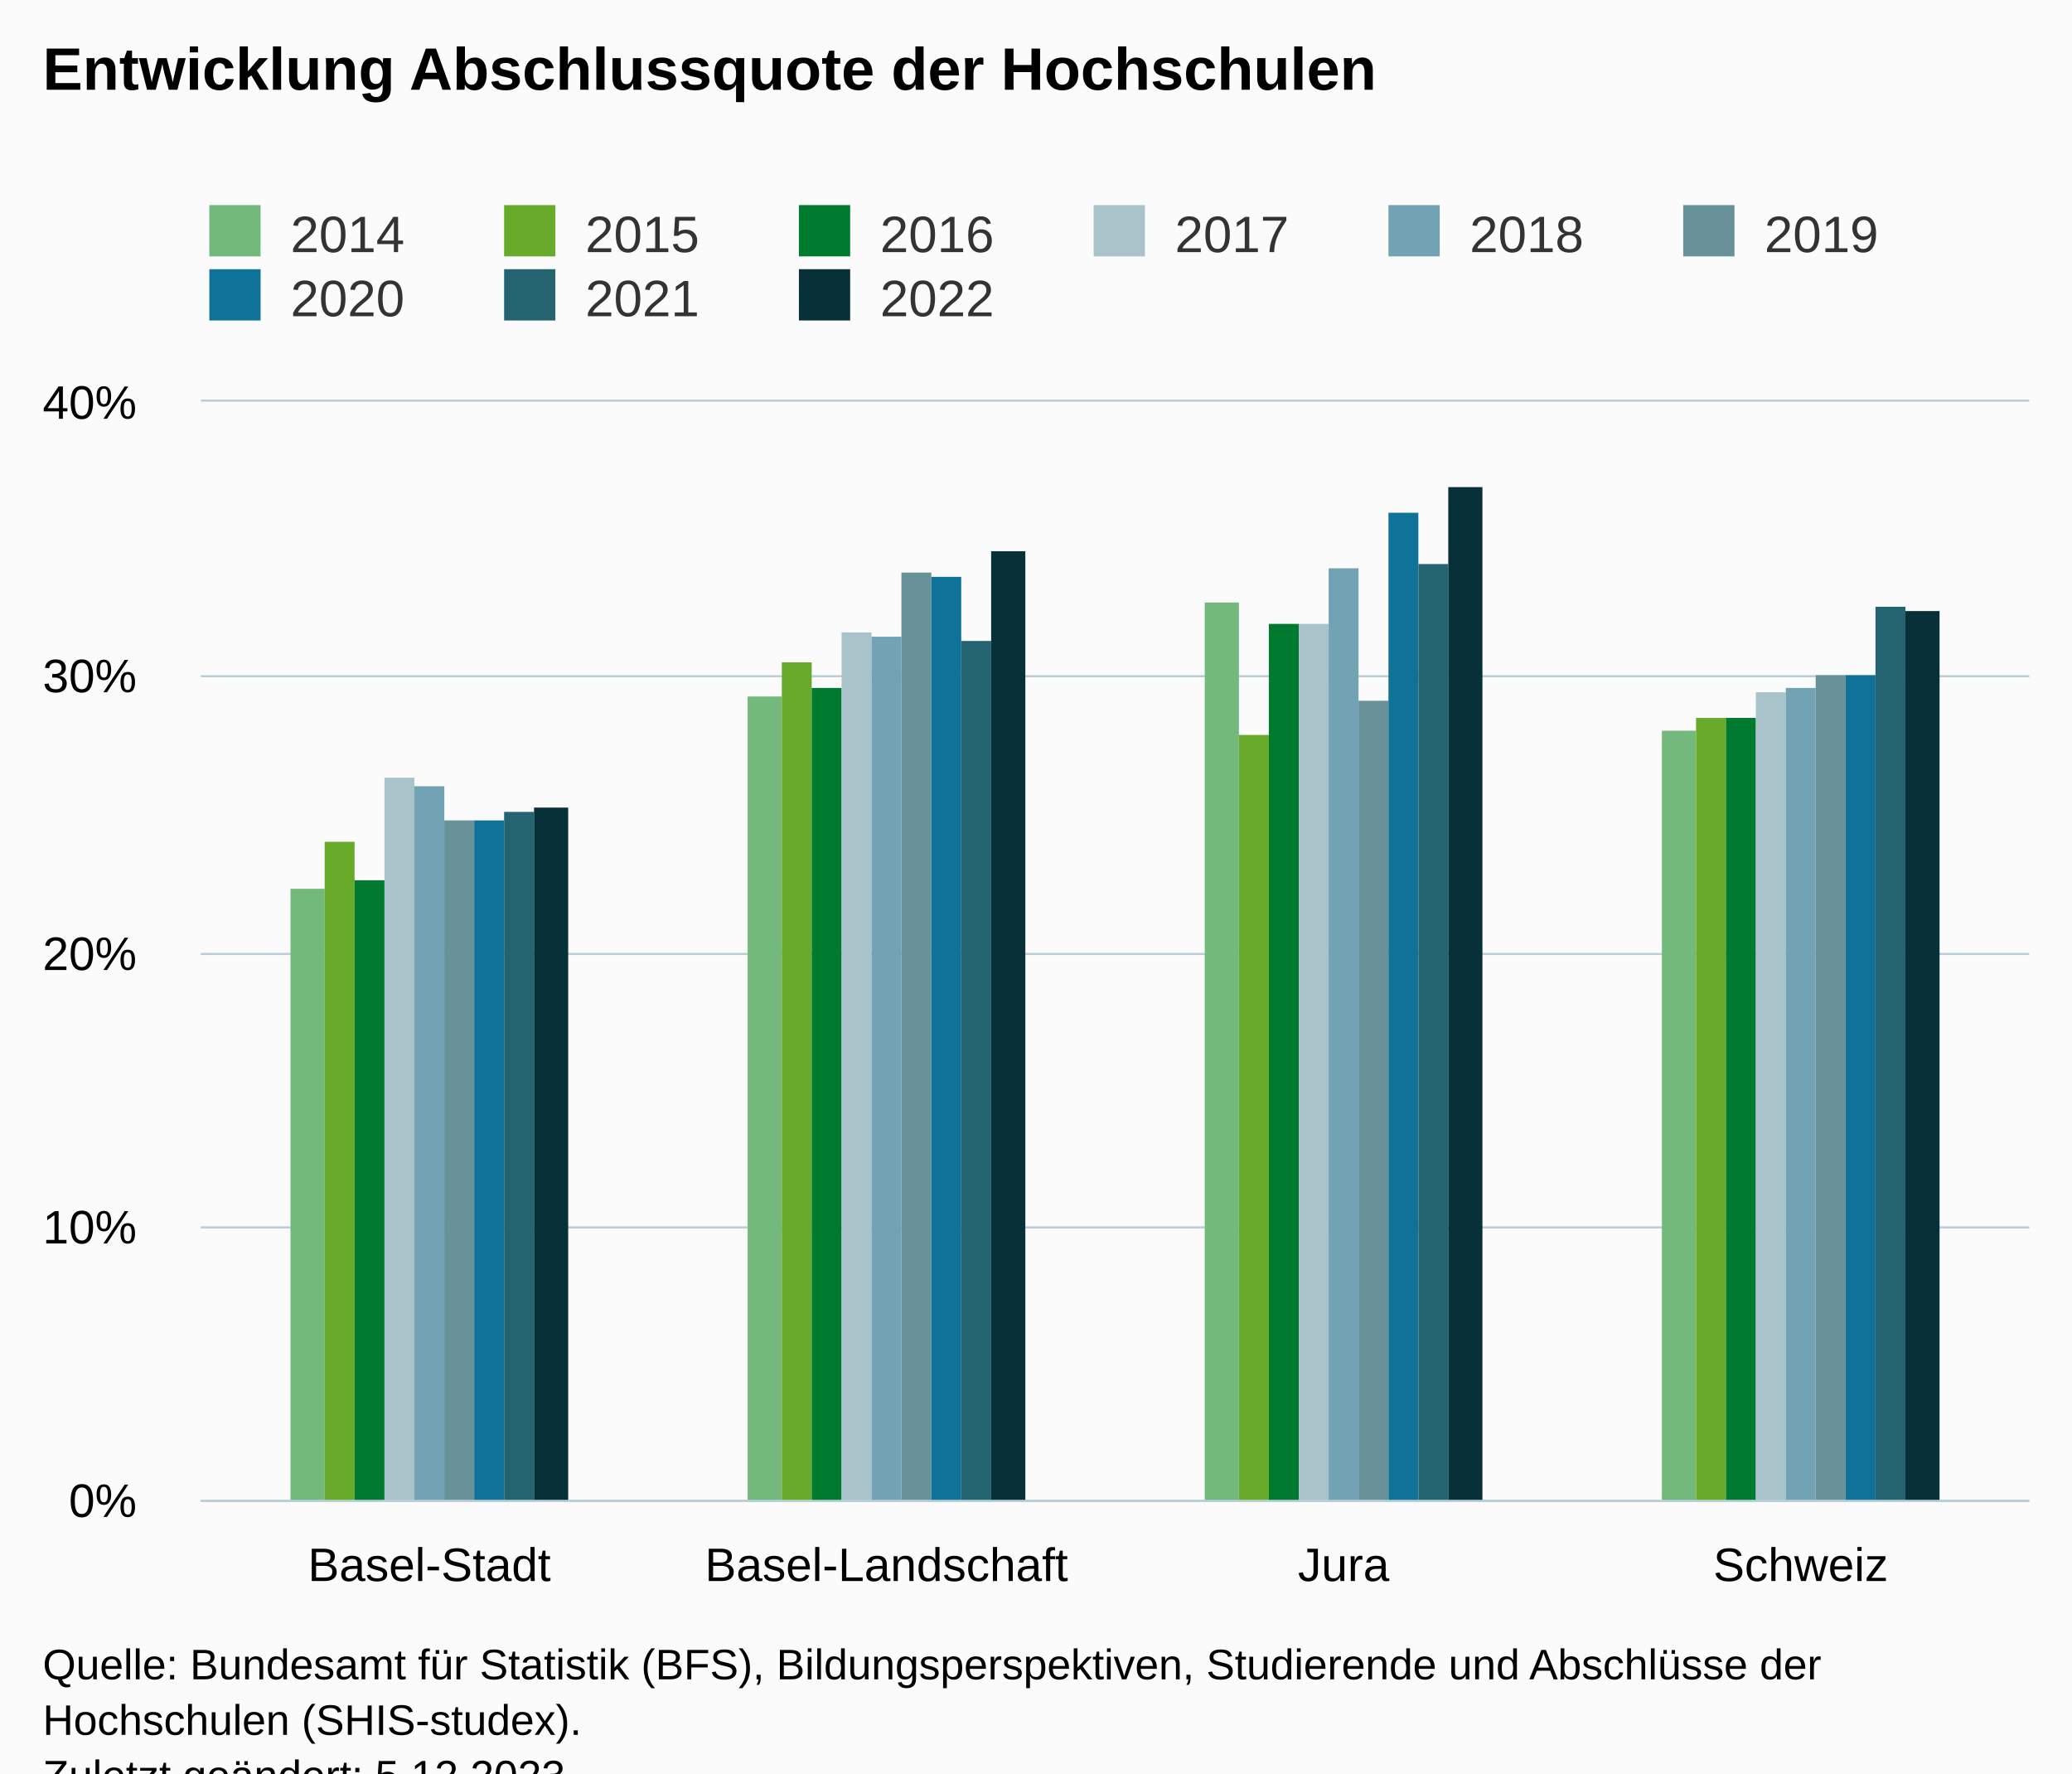
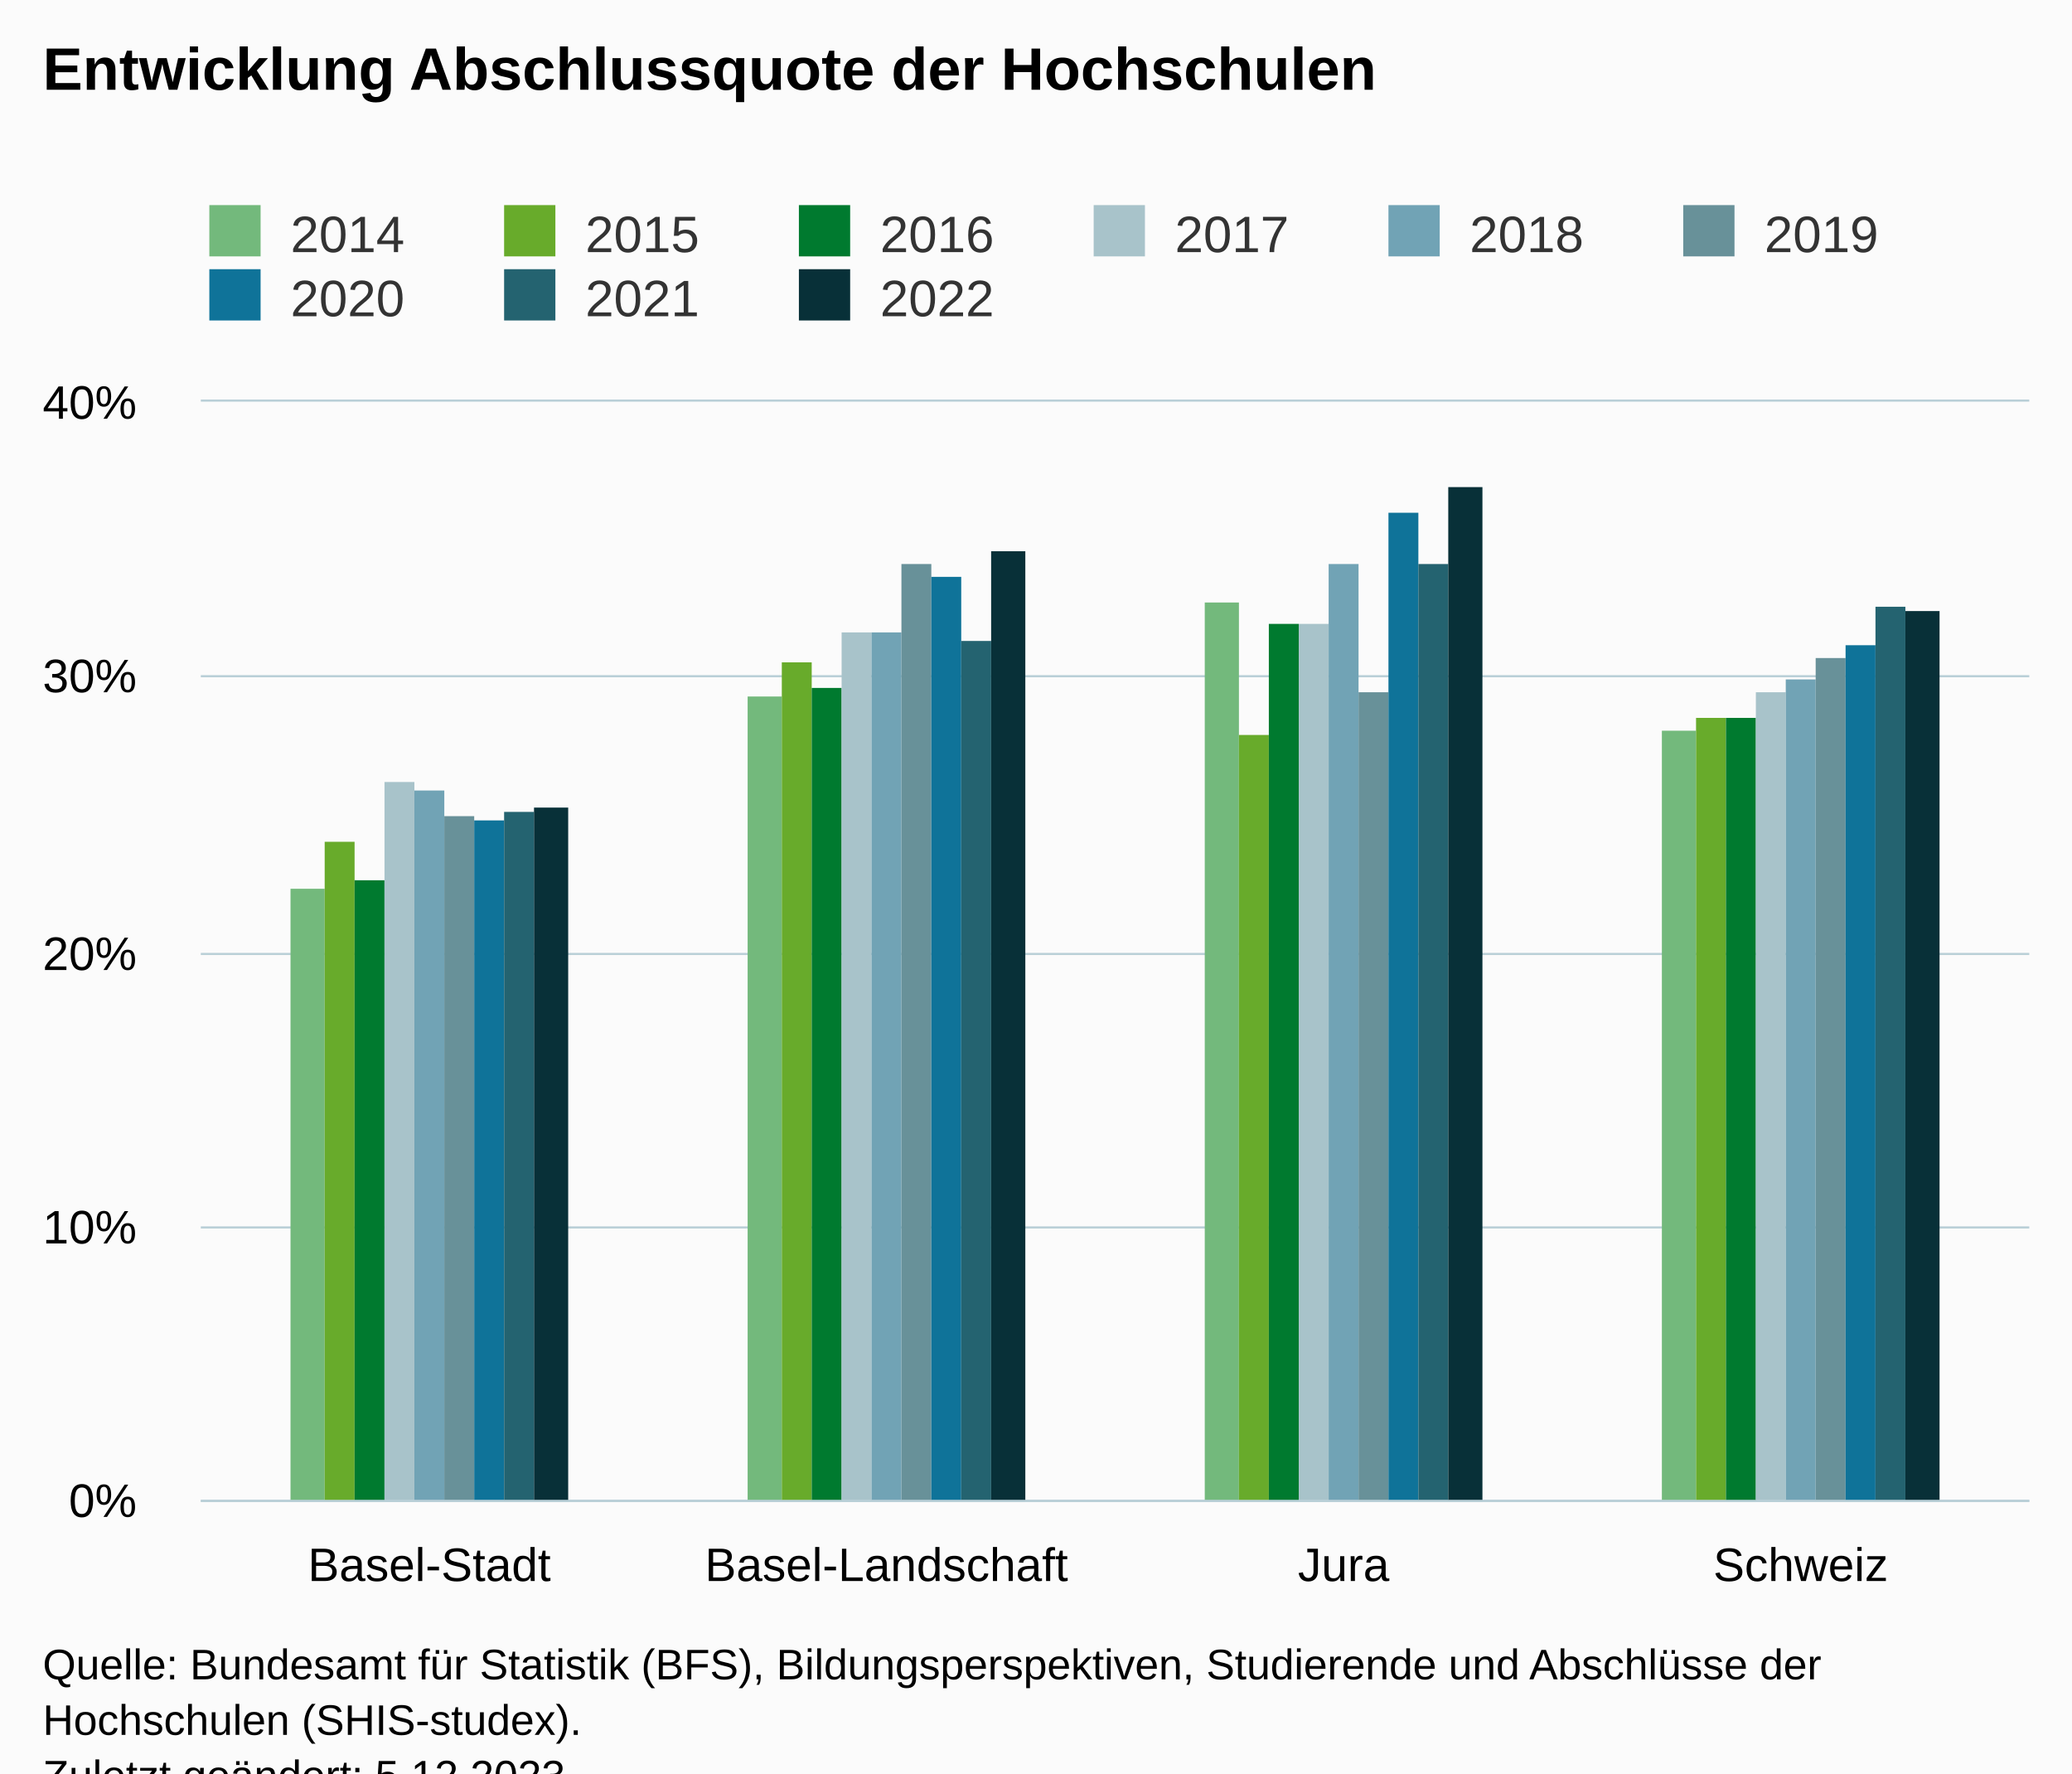
<svg xmlns="http://www.w3.org/2000/svg" version="1.1" class="highcharts-root" style="font-family:Arial;font-size:12px;" viewBox="0 0 485 415">
  <defs>
-     <clipPath id="highcharts-ik24fgg-43-">
+     <clipPath id="highcharts-5sdyt7g-43-">
      <rect x="0" y="0" width="428" height="257" fill="none" />
    </clipPath>
-     <clipPath id="highcharts-ik24fgg-48-">
+     <clipPath id="highcharts-5sdyt7g-48-">
      <rect x="0" y="0" width="428" height="257" fill="none" />
    </clipPath>
-     <clipPath id="highcharts-ik24fgg-81-">
+     <clipPath id="highcharts-5sdyt7g-81-">
      <rect x="47" y="94" width="428" height="257" fill="none" />
    </clipPath>
  </defs>
  <rect fill="#fbfbfb" class="highcharts-background" x="0" y="0" width="485" height="428" rx="0" ry="0" />
  <rect fill="none" class="highcharts-plot-background" x="47" y="94" width="428" height="257" />
  <g class="highcharts-pane-group" data-z-index="0" />
  <g class="highcharts-grid highcharts-xaxis-grid" data-z-index="1">
    <path fill="none" data-z-index="1" class="highcharts-grid-line" d="M 153.5 94 L 153.5 351" opacity="1" />
    <path fill="none" data-z-index="1" class="highcharts-grid-line" d="M 260.5 94 L 260.5 351" opacity="1" />
    <path fill="none" data-z-index="1" class="highcharts-grid-line" d="M 367.5 94 L 367.5 351" opacity="1" />
    <path fill="none" data-z-index="1" class="highcharts-grid-line" d="M 474.5 94 L 474.5 351" opacity="1" />
    <path fill="none" data-z-index="1" class="highcharts-grid-line" d="M 46.5 94 L 46.5 351" opacity="1" />
  </g>
  <g class="highcharts-grid highcharts-yaxis-grid" data-z-index="1">
    <path fill="none" stroke="#B9CFD7" stroke-width="0.5" data-z-index="1" class="highcharts-grid-line" d="M 47 351.25 L 475 351.25" opacity="1" />
    <path fill="none" stroke="#B9CFD7" stroke-width="0.5" data-z-index="1" class="highcharts-grid-line" d="M 47 287.25 L 475 287.25" opacity="1" />
    <path fill="none" stroke="#B9CFD7" stroke-width="0.5" data-z-index="1" class="highcharts-grid-line" d="M 47 223.25 L 475 223.25" opacity="1" />
    <path fill="none" stroke="#B9CFD7" stroke-width="0.5" data-z-index="1" class="highcharts-grid-line" d="M 47 158.25 L 475 158.25" opacity="1" />
    <path fill="none" stroke="#B9CFD7" stroke-width="0.5" data-z-index="1" class="highcharts-grid-line" d="M 47 93.75 L 475 93.75" opacity="1" />
  </g>
  <rect fill="none" class="highcharts-plot-border" data-z-index="1" x="47" y="94" width="428" height="257" />
  <g class="highcharts-axis highcharts-xaxis" data-z-index="2">
    <path fill="none" class="highcharts-axis-line" stroke="#B9CFD7" stroke-width="0.5" data-z-index="7" d="M 47 351.25 L 475 351.25" />
  </g>
  <g class="highcharts-axis highcharts-yaxis" data-z-index="2">
    <path fill="none" class="highcharts-axis-line" data-z-index="7" d="M 47 94 L 47 351" />
  </g>
  <g class="highcharts-series-group" data-z-index="3">
-     <g class="highcharts-series highcharts-series-0 highcharts-column-series" data-z-index="0.1" opacity="1" transform="translate(47,94) scale(1 1)" clip-path="url(#highcharts-ik24fgg-48-)">
+     <g class="highcharts-series highcharts-series-0 highcharts-column-series" data-z-index="0.1" opacity="1" transform="translate(47,94) scale(1 1)" clip-path="url(#highcharts-5sdyt7g-48-)">
      <rect x="21" y="114" width="8" height="144" fill="#73B97C" opacity="1" class="highcharts-point" />
      <rect x="128" y="69" width="8" height="189" fill="#73B97C" opacity="1" class="highcharts-point" />
      <rect x="235" y="47" width="8" height="211" fill="#73B97C" opacity="1" class="highcharts-point" />
      <rect x="342" y="77" width="8" height="181" fill="#73B97C" opacity="1" class="highcharts-point" />
    </g>
    <g class="highcharts-markers highcharts-series-0 highcharts-column-series" data-z-index="0.1" opacity="1" transform="translate(47,94) scale(1 1)" clip-path="none" />
-     <g class="highcharts-series highcharts-series-1 highcharts-column-series" data-z-index="0.1" opacity="1" transform="translate(47,94) scale(1 1)" clip-path="url(#highcharts-ik24fgg-48-)">
+     <g class="highcharts-series highcharts-series-1 highcharts-column-series" data-z-index="0.1" opacity="1" transform="translate(47,94) scale(1 1)" clip-path="url(#highcharts-5sdyt7g-48-)">
      <rect x="29" y="103" width="7" height="155" fill="#68AB2B" opacity="1" class="highcharts-point" />
      <rect x="136" y="61" width="7" height="197" fill="#68AB2B" opacity="1" class="highcharts-point" />
      <rect x="243" y="78" width="7" height="180" fill="#68AB2B" opacity="1" class="highcharts-point" />
      <rect x="350" y="74" width="7" height="184" fill="#68AB2B" opacity="1" class="highcharts-point" />
    </g>
    <g class="highcharts-markers highcharts-series-1 highcharts-column-series" data-z-index="0.1" opacity="1" transform="translate(47,94) scale(1 1)" clip-path="none" />
-     <g class="highcharts-series highcharts-series-2 highcharts-column-series" data-z-index="0.1" opacity="1" transform="translate(47,94) scale(1 1)" clip-path="url(#highcharts-ik24fgg-48-)">
+     <g class="highcharts-series highcharts-series-2 highcharts-column-series" data-z-index="0.1" opacity="1" transform="translate(47,94) scale(1 1)" clip-path="url(#highcharts-5sdyt7g-48-)">
      <rect x="36" y="112" width="7" height="146" fill="#007A2F" opacity="1" class="highcharts-point" />
      <rect x="143" y="67" width="7" height="191" fill="#007A2F" opacity="1" class="highcharts-point" />
      <rect x="250" y="52" width="7" height="206" fill="#007A2F" opacity="1" class="highcharts-point" />
      <rect x="357" y="74" width="7" height="184" fill="#007A2F" opacity="1" class="highcharts-point" />
    </g>
    <g class="highcharts-markers highcharts-series-2 highcharts-column-series" data-z-index="0.1" opacity="1" transform="translate(47,94) scale(1 1)" clip-path="none" />
-     <g class="highcharts-series highcharts-series-3 highcharts-column-series" data-z-index="0.1" opacity="1" transform="translate(47,94) scale(1 1)" clip-path="url(#highcharts-ik24fgg-48-)">
-       <rect x="43" y="88" width="7" height="170" fill="#A8C3CA" opacity="1" class="highcharts-point" />
+     <g class="highcharts-series highcharts-series-3 highcharts-column-series" data-z-index="0.1" opacity="1" transform="translate(47,94) scale(1 1)" clip-path="url(#highcharts-5sdyt7g-48-)">
+       <rect x="43" y="89" width="7" height="169" fill="#A8C3CA" opacity="1" class="highcharts-point" />
      <rect x="150" y="54" width="7" height="204" fill="#A8C3CA" opacity="1" class="highcharts-point" />
      <rect x="257" y="52" width="7" height="206" fill="#A8C3CA" opacity="1" class="highcharts-point" />
      <rect x="364" y="68" width="7" height="190" fill="#A8C3CA" opacity="1" class="highcharts-point" />
    </g>
    <g class="highcharts-markers highcharts-series-3 highcharts-column-series" data-z-index="0.1" opacity="1" transform="translate(47,94) scale(1 1)" clip-path="none" />
-     <g class="highcharts-series highcharts-series-4 highcharts-column-series" data-z-index="0.1" opacity="1" transform="translate(47,94) scale(1 1)" clip-path="url(#highcharts-ik24fgg-48-)">
-       <rect x="50" y="90" width="7" height="168" fill="#71A3B5" opacity="1" class="highcharts-point" />
-       <rect x="157" y="55" width="7" height="203" fill="#71A3B5" opacity="1" class="highcharts-point" />
-       <rect x="264" y="39" width="7" height="219" fill="#71A3B5" opacity="1" class="highcharts-point" />
-       <rect x="371" y="67" width="7" height="191" fill="#71A3B5" opacity="1" class="highcharts-point" />
+     <g class="highcharts-series highcharts-series-4 highcharts-column-series" data-z-index="0.1" opacity="1" transform="translate(47,94) scale(1 1)" clip-path="url(#highcharts-5sdyt7g-48-)">
+       <rect x="50" y="91" width="7" height="167" fill="#71A3B5" opacity="1" class="highcharts-point" />
+       <rect x="157" y="54" width="7" height="204" fill="#71A3B5" opacity="1" class="highcharts-point" />
+       <rect x="264" y="38" width="7" height="220" fill="#71A3B5" opacity="1" class="highcharts-point" />
+       <rect x="371" y="65" width="7" height="193" fill="#71A3B5" opacity="1" class="highcharts-point" />
    </g>
    <g class="highcharts-markers highcharts-series-4 highcharts-column-series" data-z-index="0.1" opacity="1" transform="translate(47,94) scale(1 1)" clip-path="none" />
-     <g class="highcharts-series highcharts-series-5 highcharts-column-series" data-z-index="0.1" opacity="1" transform="translate(47,94) scale(1 1)" clip-path="url(#highcharts-ik24fgg-48-)">
-       <rect x="57" y="98" width="7" height="160" fill="#689199" opacity="1" class="highcharts-point" />
-       <rect x="164" y="40" width="7" height="218" fill="#689199" opacity="1" class="highcharts-point" />
-       <rect x="271" y="70" width="7" height="188" fill="#689199" opacity="1" class="highcharts-point" />
-       <rect x="378" y="64" width="7" height="194" fill="#689199" opacity="1" class="highcharts-point" />
+     <g class="highcharts-series highcharts-series-5 highcharts-column-series" data-z-index="0.1" opacity="1" transform="translate(47,94) scale(1 1)" clip-path="url(#highcharts-5sdyt7g-48-)">
+       <rect x="57" y="97" width="7" height="161" fill="#689199" opacity="1" class="highcharts-point" />
+       <rect x="164" y="38" width="7" height="220" fill="#689199" opacity="1" class="highcharts-point" />
+       <rect x="271" y="68" width="7" height="190" fill="#689199" opacity="1" class="highcharts-point" />
+       <rect x="378" y="60" width="7" height="198" fill="#689199" opacity="1" class="highcharts-point" />
    </g>
    <g class="highcharts-markers highcharts-series-5 highcharts-column-series" data-z-index="0.1" opacity="1" transform="translate(47,94) scale(1 1)" clip-path="none" />
-     <g class="highcharts-series highcharts-series-6 highcharts-column-series" data-z-index="0.1" opacity="1" transform="translate(47,94) scale(1 1)" clip-path="url(#highcharts-ik24fgg-48-)">
+     <g class="highcharts-series highcharts-series-6 highcharts-column-series" data-z-index="0.1" opacity="1" transform="translate(47,94) scale(1 1)" clip-path="url(#highcharts-5sdyt7g-48-)">
      <rect x="64" y="98" width="7" height="160" fill="#0F7399" opacity="1" class="highcharts-point" />
      <rect x="171" y="41" width="7" height="217" fill="#0F7399" opacity="1" class="highcharts-point" />
      <rect x="278" y="26" width="7" height="232" fill="#0F7399" opacity="1" class="highcharts-point" />
-       <rect x="385" y="64" width="7" height="194" fill="#0F7399" opacity="1" class="highcharts-point" />
+       <rect x="385" y="57" width="7" height="201" fill="#0F7399" opacity="1" class="highcharts-point" />
    </g>
    <g class="highcharts-markers highcharts-series-6 highcharts-column-series" data-z-index="0.1" opacity="1" transform="translate(47,94) scale(1 1)" clip-path="none" />
-     <g class="highcharts-series highcharts-series-7 highcharts-column-series" data-z-index="0.1" opacity="1" transform="translate(47,94) scale(1 1)" clip-path="url(#highcharts-ik24fgg-48-)">
+     <g class="highcharts-series highcharts-series-7 highcharts-column-series" data-z-index="0.1" opacity="1" transform="translate(47,94) scale(1 1)" clip-path="url(#highcharts-5sdyt7g-48-)">
      <rect x="71" y="96" width="7" height="162" fill="#246370" opacity="1" class="highcharts-point" />
      <rect x="178" y="56" width="7" height="202" fill="#246370" opacity="1" class="highcharts-point" />
      <rect x="285" y="38" width="7" height="220" fill="#246370" opacity="1" class="highcharts-point" />
      <rect x="392" y="48" width="7" height="210" fill="#246370" opacity="1" class="highcharts-point" />
    </g>
    <g class="highcharts-markers highcharts-series-7 highcharts-column-series" data-z-index="0.1" opacity="1" transform="translate(47,94) scale(1 1)" clip-path="none" />
-     <g class="highcharts-series highcharts-series-8 highcharts-column-series" data-z-index="0.1" opacity="1" transform="translate(47,94) scale(1 1)" clip-path="url(#highcharts-ik24fgg-48-)">
+     <g class="highcharts-series highcharts-series-8 highcharts-column-series" data-z-index="0.1" opacity="1" transform="translate(47,94) scale(1 1)" clip-path="url(#highcharts-5sdyt7g-48-)">
      <rect x="78" y="95" width="8" height="163" fill="#083038" opacity="1" class="highcharts-point" />
      <rect x="185" y="35" width="8" height="223" fill="#083038" opacity="1" class="highcharts-point" />
      <rect x="292" y="20" width="8" height="238" fill="#083038" opacity="1" class="highcharts-point" />
      <rect x="399" y="49" width="8" height="209" fill="#083038" opacity="1" class="highcharts-point" />
    </g>
    <g class="highcharts-markers highcharts-series-8 highcharts-column-series" data-z-index="0.1" opacity="1" transform="translate(47,94) scale(1 1)" clip-path="none" />
  </g>
  <text x="10" text-anchor="start" class="highcharts-title" data-z-index="4" style="color:#000000;font-size:14px;font-weight:bold;fill:#000000;" y="21">
    <tspan>Entwicklung Abschlussquote der Hochschulen</tspan>
  </text>
  <text x="10" text-anchor="start" class="highcharts-subtitle" data-z-index="4" style="color:#000000;font-size:12px;font-weight:normal;fill:#000000;" y="40" />
  <text x="10" text-anchor="start" class="highcharts-caption" data-z-index="4" style="color:#666666;fill:#666666;" y="385" />
  <g class="highcharts-legend" data-z-index="7" transform="translate(39,41)">
    <rect fill="none" class="highcharts-legend-box" rx="0" ry="0" x="0" y="0" width="410" height="41" visibility="visible" />
    <g data-z-index="1">
      <g>
        <g class="highcharts-legend-item highcharts-column-series highcharts-color-undefined highcharts-series-0" data-z-index="1" transform="translate(8,3)">
          <text x="21" style="color:#333333;cursor:pointer;font-size:12px;font-weight:normal;fill:#333333;" text-anchor="start" data-z-index="2" y="15">
            <tspan>2014</tspan>
          </text>
          <rect x="2" y="4" width="12" height="12" fill="#73B97C" class="highcharts-point" data-z-index="3" />
        </g>
        <g class="highcharts-legend-item highcharts-column-series highcharts-color-undefined highcharts-series-1" data-z-index="1" transform="translate(77,3)">
          <text x="21" y="15" style="color:#333333;cursor:pointer;font-size:12px;font-weight:normal;fill:#333333;" text-anchor="start" data-z-index="2">
            <tspan>2015</tspan>
          </text>
          <rect x="2" y="4" width="12" height="12" fill="#68AB2B" class="highcharts-point" data-z-index="3" />
        </g>
        <g class="highcharts-legend-item highcharts-column-series highcharts-color-undefined highcharts-series-2" data-z-index="1" transform="translate(146,3)">
          <text x="21" y="15" style="color:#333333;cursor:pointer;font-size:12px;font-weight:normal;fill:#333333;" text-anchor="start" data-z-index="2">
            <tspan>2016</tspan>
          </text>
          <rect x="2" y="4" width="12" height="12" fill="#007A2F" class="highcharts-point" data-z-index="3" />
        </g>
        <g class="highcharts-legend-item highcharts-column-series highcharts-color-undefined highcharts-series-3" data-z-index="1" transform="translate(215,3)">
          <text x="21" y="15" style="color:#333333;cursor:pointer;font-size:12px;font-weight:normal;fill:#333333;" text-anchor="start" data-z-index="2">
            <tspan>2017</tspan>
          </text>
          <rect x="2" y="4" width="12" height="12" fill="#A8C3CA" class="highcharts-point" data-z-index="3" />
        </g>
        <g class="highcharts-legend-item highcharts-column-series highcharts-color-undefined highcharts-series-4" data-z-index="1" transform="translate(284,3)">
          <text x="21" y="15" style="color:#333333;cursor:pointer;font-size:12px;font-weight:normal;fill:#333333;" text-anchor="start" data-z-index="2">
            <tspan>2018</tspan>
          </text>
          <rect x="2" y="4" width="12" height="12" fill="#71A3B5" class="highcharts-point" data-z-index="3" />
        </g>
        <g class="highcharts-legend-item highcharts-column-series highcharts-color-undefined highcharts-series-5" data-z-index="1" transform="translate(353,3)">
          <text x="21" y="15" style="color:#333333;cursor:pointer;font-size:12px;font-weight:normal;fill:#333333;" text-anchor="start" data-z-index="2">
            <tspan>2019</tspan>
          </text>
          <rect x="2" y="4" width="12" height="12" fill="#689199" class="highcharts-point" data-z-index="3" />
        </g>
        <g class="highcharts-legend-item highcharts-column-series highcharts-color-undefined highcharts-series-6" data-z-index="1" transform="translate(8,18)">
          <text x="21" y="15" style="color:#333333;cursor:pointer;font-size:12px;font-weight:normal;fill:#333333;" text-anchor="start" data-z-index="2">
            <tspan>2020</tspan>
          </text>
          <rect x="2" y="4" width="12" height="12" fill="#0F7399" class="highcharts-point" data-z-index="3" />
        </g>
        <g class="highcharts-legend-item highcharts-column-series highcharts-color-undefined highcharts-series-7" data-z-index="1" transform="translate(77,18)">
          <text x="21" y="15" style="color:#333333;cursor:pointer;font-size:12px;font-weight:normal;fill:#333333;" text-anchor="start" data-z-index="2">
            <tspan>2021</tspan>
          </text>
          <rect x="2" y="4" width="12" height="12" fill="#246370" class="highcharts-point" data-z-index="3" />
        </g>
        <g class="highcharts-legend-item highcharts-column-series highcharts-color-undefined highcharts-series-8" data-z-index="1" transform="translate(146,18)">
          <text x="21" y="15" style="color:#333333;cursor:pointer;font-size:12px;font-weight:normal;fill:#333333;" text-anchor="start" data-z-index="2">
            <tspan>2022</tspan>
          </text>
          <rect x="2" y="4" width="12" height="12" fill="#083038" class="highcharts-point" data-z-index="3" />
        </g>
      </g>
    </g>
  </g>
  <g class="highcharts-axis-labels highcharts-xaxis-labels" data-z-index="7">
    <text x="100.5" style="color:#000000;cursor:default;font-size:11px;fill:#000000;" text-anchor="middle" transform="translate(0,0)" y="370" opacity="1">Basel-Stadt</text>
    <text x="207.5" style="color:#000000;cursor:default;font-size:11px;fill:#000000;" text-anchor="middle" transform="translate(0,0)" y="370" opacity="1">Basel-Landschaft</text>
    <text x="314.5" style="color:#000000;cursor:default;font-size:11px;fill:#000000;" text-anchor="middle" transform="translate(0,0)" y="370" opacity="1">Jura</text>
    <text x="421.5" style="color:#000000;cursor:default;font-size:11px;fill:#000000;" text-anchor="middle" transform="translate(0,0)" y="370" opacity="1">Schweiz</text>
  </g>
  <g class="highcharts-axis-labels highcharts-yaxis-labels" data-z-index="7">
    <text x="32" style="color:#000000;cursor:default;font-size:11px;fill:#000000;" text-anchor="end" transform="translate(0,0)" y="355" opacity="1">0%</text>
    <text x="32" style="color:#000000;cursor:default;font-size:11px;fill:#000000;" text-anchor="end" transform="translate(0,0)" y="291" opacity="1">10%</text>
    <text x="32" style="color:#000000;cursor:default;font-size:11px;fill:#000000;" text-anchor="end" transform="translate(0,0)" y="227" opacity="1">20%</text>
    <text x="32" style="color:#000000;cursor:default;font-size:11px;fill:#000000;" text-anchor="end" transform="translate(0,0)" y="162" opacity="1">30%</text>
    <text x="32" style="color:#000000;cursor:default;font-size:11px;fill:#000000;" text-anchor="end" transform="translate(0,0)" y="98" opacity="1">40%</text>
  </g>
  <text x="10" class="highcharts-credits" text-anchor="start" data-z-index="8" style="cursor:default;color:#000000;font-size:10px;fill:#000000;" y="393">
    <tspan>Quelle: Bundesamt für Statistik (BFS), Bildungsperspektiven, Studierende und Abschlüsse der</tspan>
    <tspan dy="13" x="10">Hochschulen (SHIS-studex).</tspan>
    <tspan x="10" dy="13">Zuletzt geändert: 5.12.2023</tspan>
  </text>
-   <g class="highcharts-control-points" data-z-index="99" clip-path="url(#highcharts-ik24fgg-81-)" />
+   <g class="highcharts-control-points" data-z-index="99" clip-path="url(#highcharts-5sdyt7g-81-)" />
</svg>
